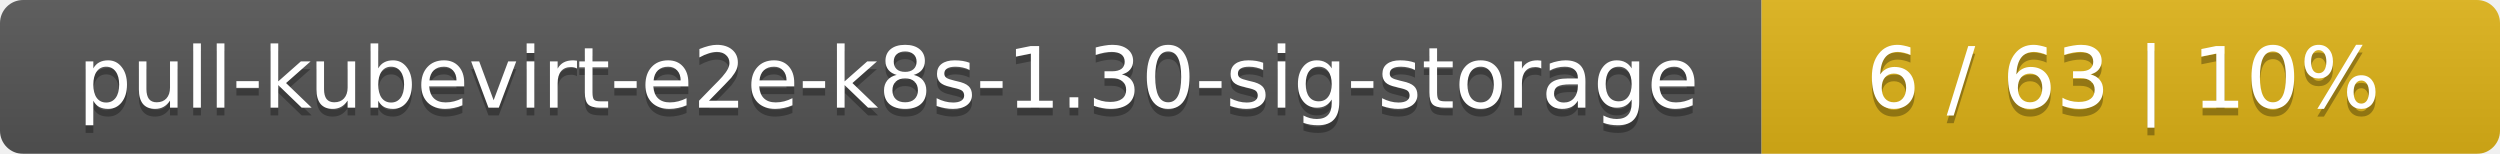
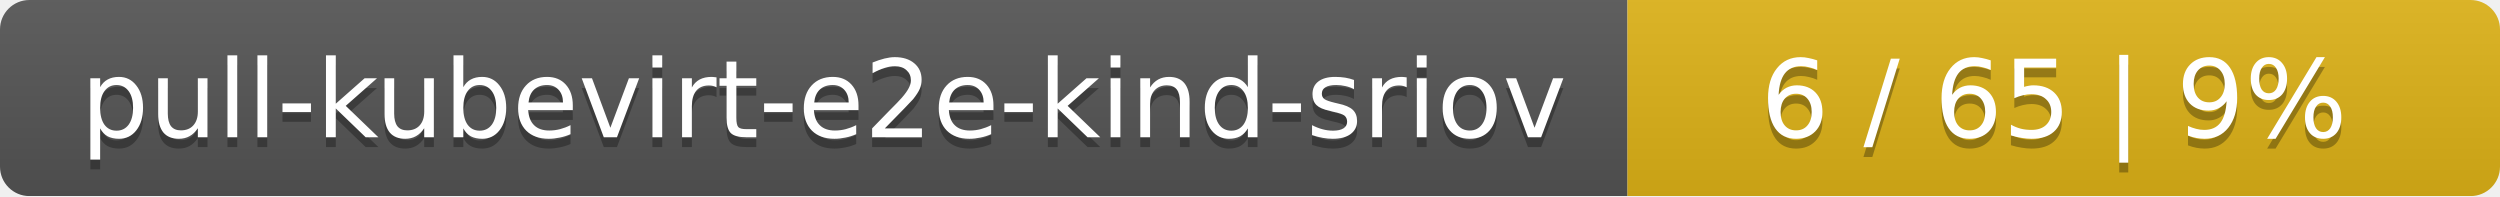
- <svg xmlns="http://www.w3.org/2000/svg" width="325" height="20">
+ <svg xmlns="http://www.w3.org/2000/svg" width="255" height="20">
  <linearGradient id="smooth" x2="0" y2="100%">
    <stop offset="0" stop-color="#bbb" stop-opacity=".1" />
    <stop offset="1" stop-opacity=".1" />
  </linearGradient>
  <mask id="round">
-     <rect width="325" height="20" rx="3" fill="#fff" />
+     <rect width="255" height="20" rx="3" fill="#fff" />
  </mask>
  <g mask="url(#round)">
-     <rect width="229" height="20" fill="#555" />
-     <rect x="229" width="96" height="20" fill="#dfb317" />
-     <rect width="325" height="20" fill="url(#smooth)" />
+     <rect width="166" height="20" fill="#555" />
+     <rect x="166" width="89" height="20" fill="#dfb317" />
+     <rect width="255" height="20" fill="url(#smooth)" />
  </g>
  <g fill="#fff" text-anchor="middle" font-family="DejaVu Sans,Verdana,Geneva,sans-serif" font-size="11">
-     <text x="115.5" y="15" fill="#010101" fill-opacity=".3">pull-kubevirt-e2e-k8s-1.30-sig-storage</text>
-     <text x="115.5" y="14">pull-kubevirt-e2e-k8s-1.30-sig-storage</text>
-     <text x="276" y="15" fill="#010101" fill-opacity=".3">6 / 63    |    10%</text>
-     <text x="276" y="14">6 / 63    |    10%</text>
+     <text x="84" y="15" fill="#010101" fill-opacity=".3">pull-kubevirt-e2e-kind-sriov</text>
+     <text x="84" y="14">pull-kubevirt-e2e-kind-sriov</text>
+     <text x="209.5" y="15" fill="#010101" fill-opacity=".3">6 / 65    |    9%</text>
+     <text x="209.5" y="14">6 / 65    |    9%</text>
  </g>
</svg>
